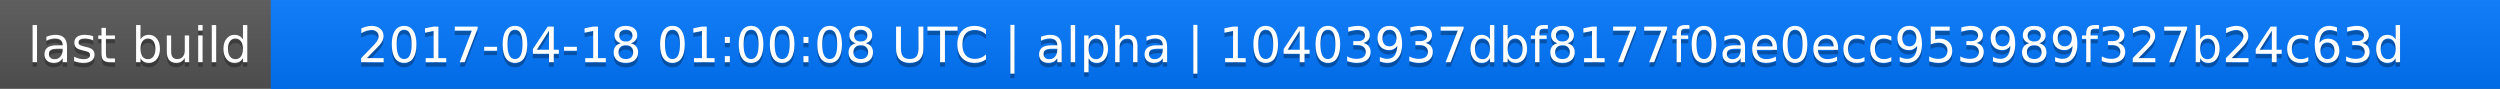
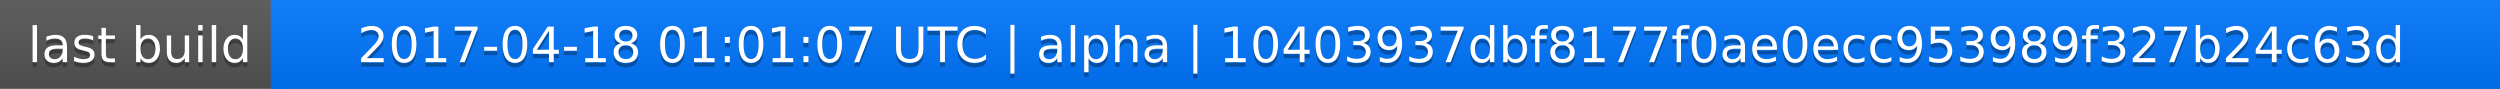
<svg xmlns="http://www.w3.org/2000/svg" width="563" height="20">
  <linearGradient id="a" x2="0" y2="100%">
    <stop offset="0" stop-color="#bbb" stop-opacity=".1" />
    <stop offset="1" stop-opacity=".1" />
  </linearGradient>
  <rect rx="0" width="563" height="20" fill="#555" />
  <rect rx="0" x="61" width="502" height="20" fill="#07f" />
  <path fill="#07f" d="M61 0h4v20h-4z" />
  <rect rx="0" width="563" height="20" fill="url(#a)" />
  <g fill="#fff" text-anchor="middle" font-family="DejaVu Sans,Verdana,Geneva,sans-serif" font-size="11">
    <text x="31.5" y="15" fill="#010101" fill-opacity=".3">last build</text>
    <text x="31.5" y="14">last build</text>
-     <text x="311" y="15" fill="#010101" fill-opacity=".3">2017-04-18 01:00:08 UTC | alpha | 10403937dbf8177f0ae0ecc953989f327b24c63d</text>
-     <text x="311" y="14">2017-04-18 01:00:08 UTC | alpha | 10403937dbf8177f0ae0ecc953989f327b24c63d</text>
+     <text x="311" y="15" fill="#010101" fill-opacity=".3">2017-04-18 01:01:07 UTC | alpha | 10403937dbf8177f0ae0ecc953989f327b24c63d</text>
+     <text x="311" y="14">2017-04-18 01:01:07 UTC | alpha | 10403937dbf8177f0ae0ecc953989f327b24c63d</text>
  </g>
</svg>
